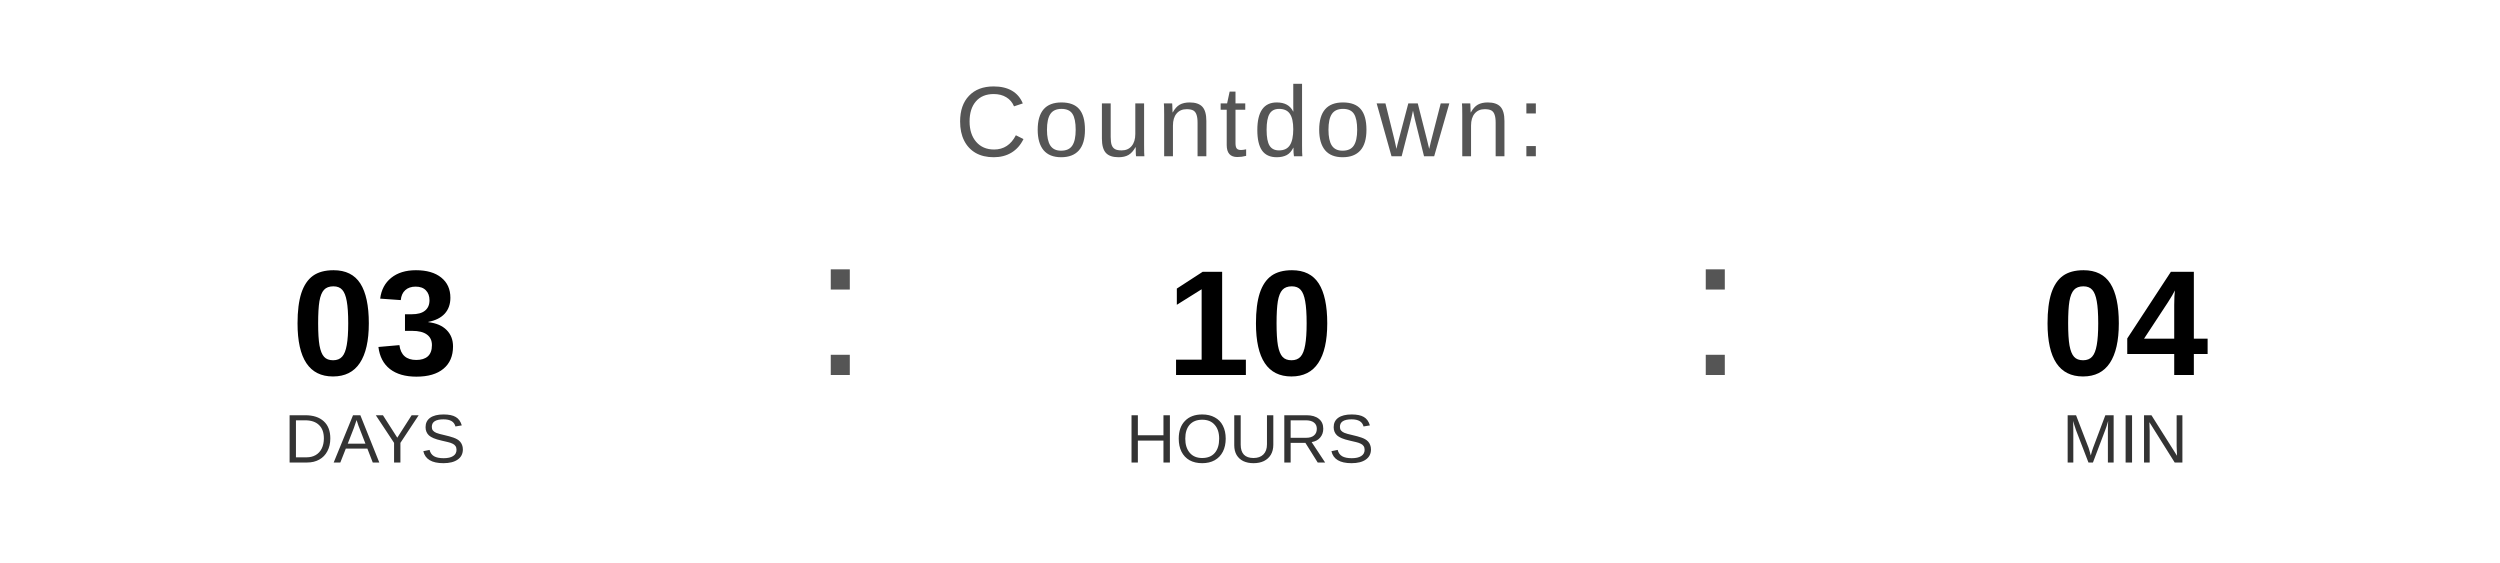
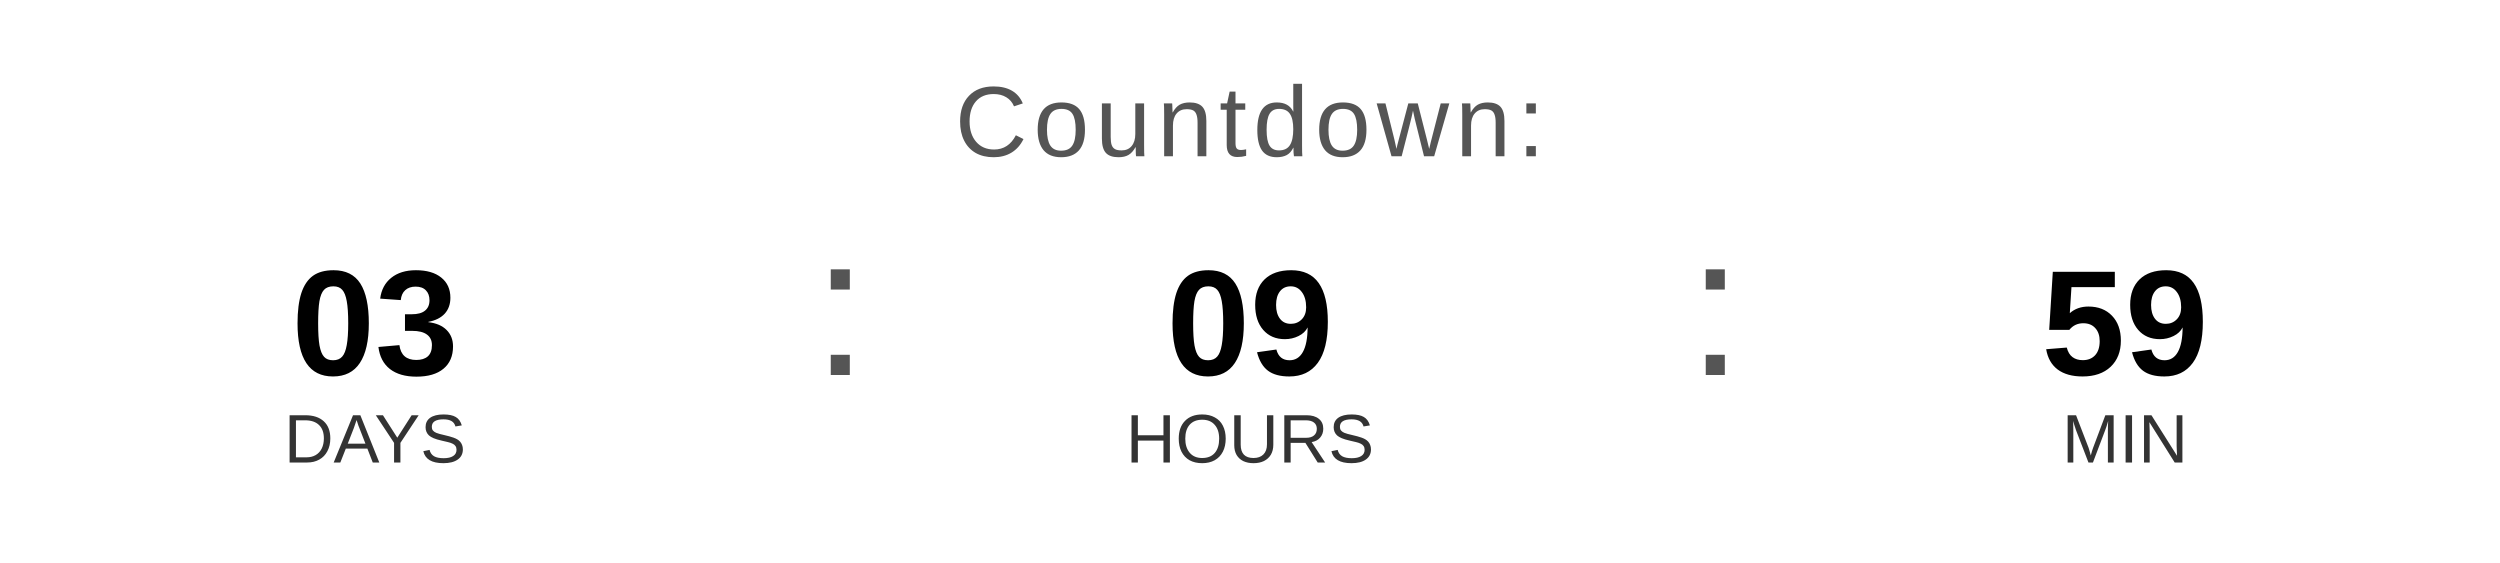
<svg xmlns="http://www.w3.org/2000/svg" width="400" height="90" viewBox="0 0 400 90">
  <text x="200" y="25" font-family="Arial, Helvetica, sans-serif" font-size="16" fill="#555555" text-anchor="middle" letter-spacing="1">
    Countdown:
  </text>
  <text x="60" y="60" font-family="Arial, Helvetica, sans-serif" font-size="24" font-weight="bold" fill="#000000" text-anchor="middle">03</text>
  <text x="60" y="74" font-family="Arial, Helvetica, sans-serif" font-size="11" fill="#333333" text-anchor="middle">DAYS</text>
  <text x="130" y="60" font-family="Arial, sans-serif" font-size="32" fill="#555555">:</text>
-   <text x="200" y="60" font-family="Arial, Helvetica, sans-serif" font-size="24" font-weight="bold" fill="#000000" text-anchor="middle">10</text>
+   <text x="200" y="60" font-family="Arial, Helvetica, sans-serif" font-size="24" font-weight="bold" fill="#000000" text-anchor="middle">09</text>
  <text x="200" y="74" font-family="Arial, Helvetica, sans-serif" font-size="11" fill="#333333" text-anchor="middle">HOURS</text>
  <text x="270" y="60" font-family="Arial, sans-serif" font-size="32" fill="#555555">:</text>
-   <text x="340" y="60" font-family="Arial, Helvetica, sans-serif" font-size="24" font-weight="bold" fill="#000000" text-anchor="middle">04</text>
+   <text x="340" y="60" font-family="Arial, Helvetica, sans-serif" font-size="24" font-weight="bold" fill="#000000" text-anchor="middle">59</text>
  <text x="340" y="74" font-family="Arial, Helvetica, sans-serif" font-size="11" fill="#333333" text-anchor="middle">MIN</text>
</svg>
